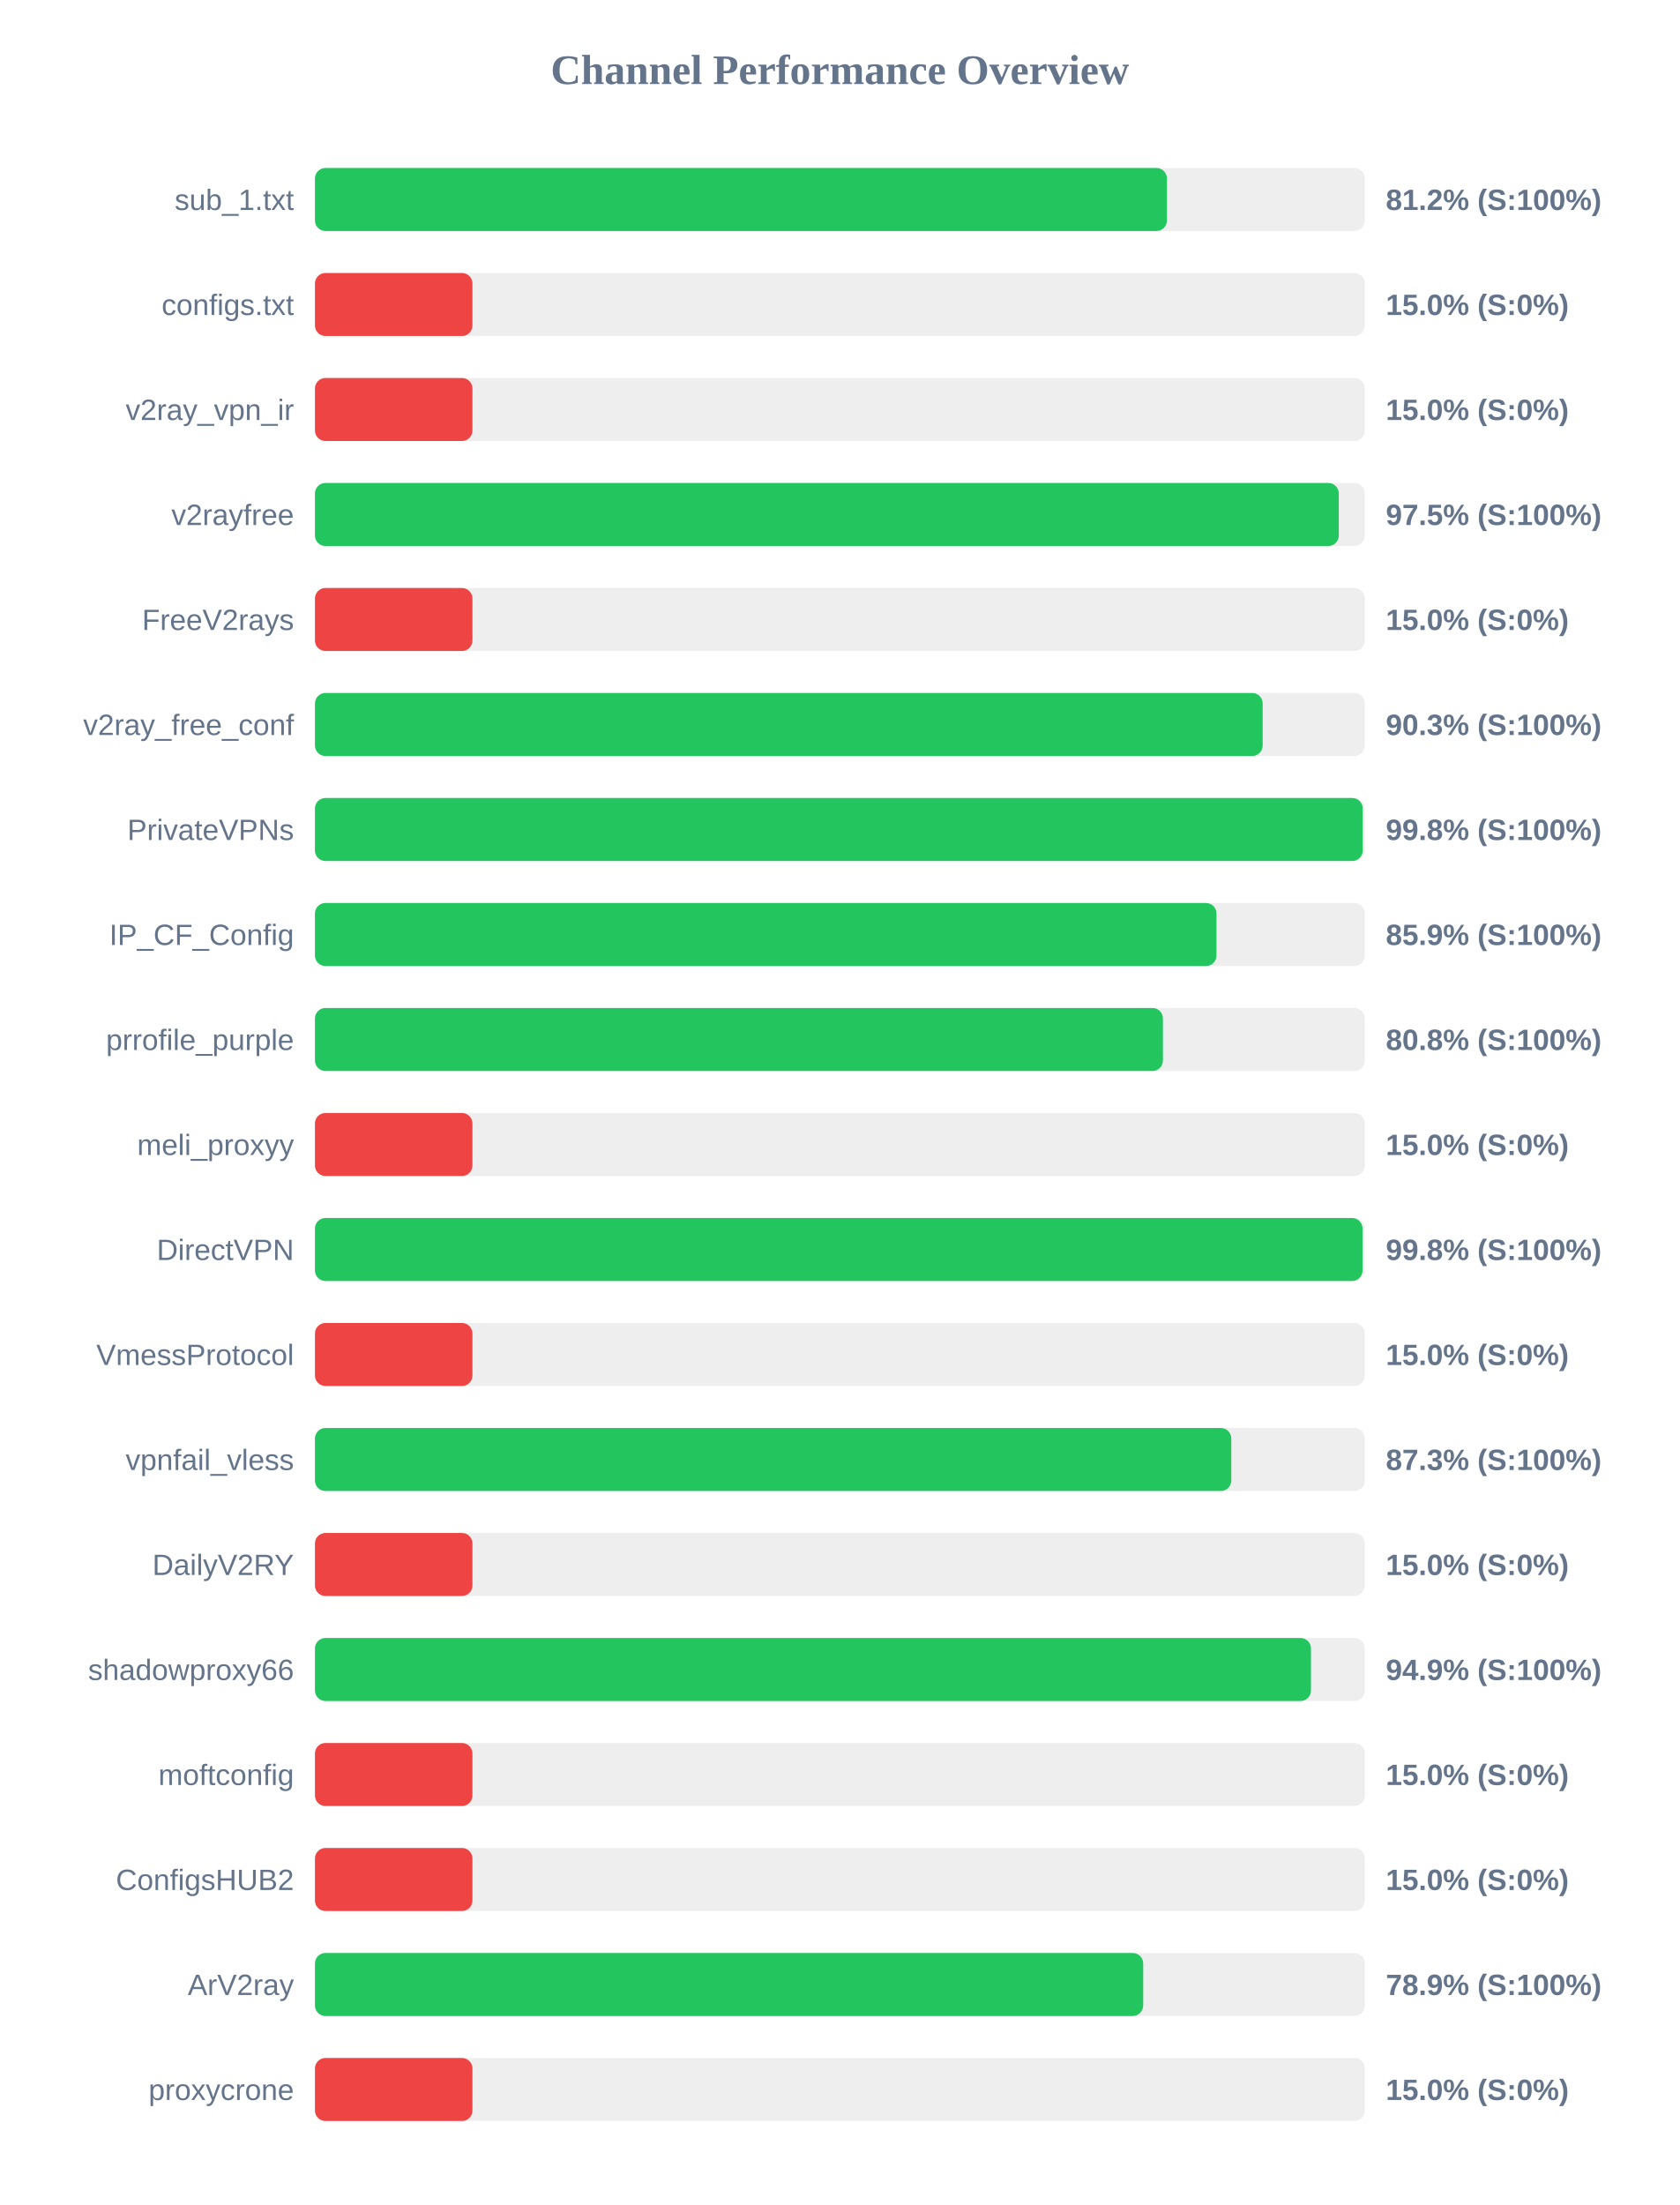
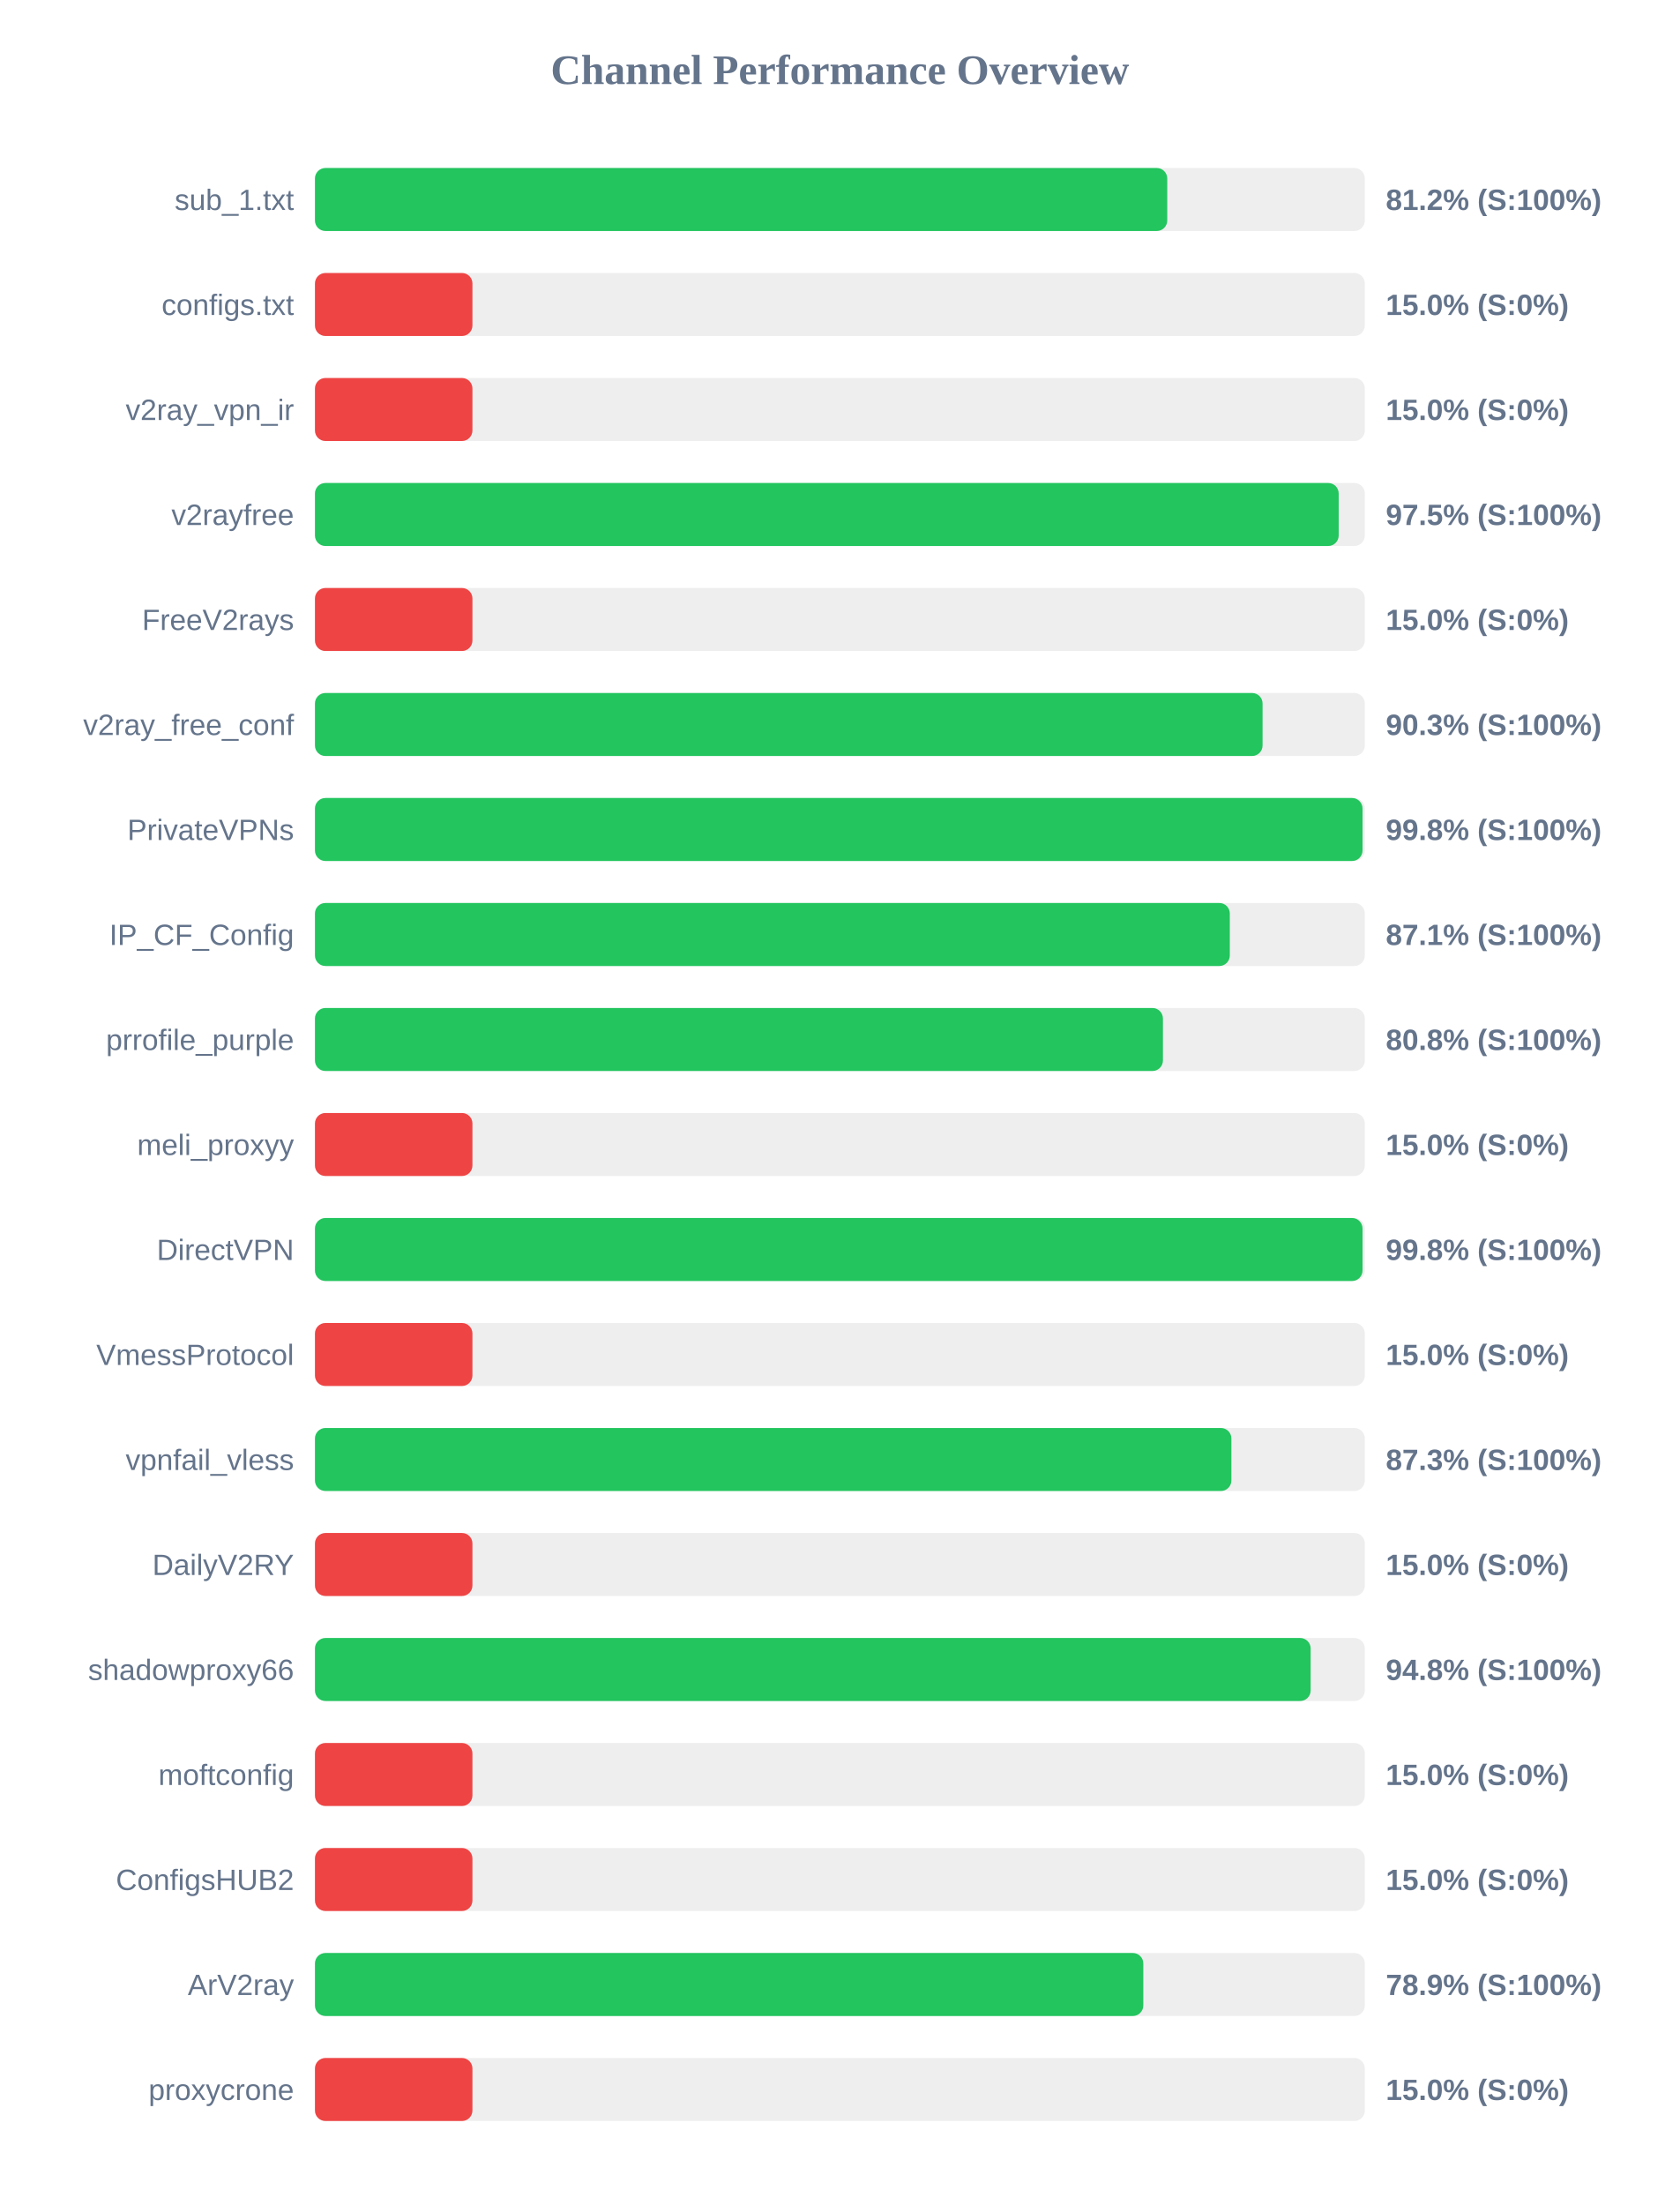
<svg xmlns="http://www.w3.org/2000/svg" width="800" height="1050" version="1.1">
  <style>
        .row { font: 14px Arial; fill: #64748b; }
        .score { font: bold 14px Arial; fill: #64748b; }
    </style>
  <text x="400" y="40" text-anchor="middle" font-size="20px" font-weight="bold" fill="#64748b">Channel Performance Overview</text>
  <rect x="150" y="80" width="500" height="30" fill="#eee" rx="5" />
-   <rect x="150" y="80" width="405.75" height="30" fill="#22c55e" rx="5" />
+   <rect x="150" y="80" width="405.9" height="30" fill="#22c55e" rx="5" />
  <text x="140" y="100" text-anchor="end" class="row">sub_1.txt</text>
  <text x="660" y="100" text-anchor="start" class="score">81.2% (S:100%)</text>
  <rect x="150" y="130" width="500" height="30" fill="#eee" rx="5" />
  <rect x="150" y="130" width="75.0" height="30" fill="#ef4444" rx="5" />
  <text x="140" y="150" text-anchor="end" class="row">configs.txt</text>
  <text x="660" y="150" text-anchor="start" class="score">15.0% (S:0%)</text>
  <rect x="150" y="180" width="500" height="30" fill="#eee" rx="5" />
  <rect x="150" y="180" width="75.0" height="30" fill="#ef4444" rx="5" />
  <text x="140" y="200" text-anchor="end" class="row">v2ray_vpn_ir</text>
  <text x="660" y="200" text-anchor="start" class="score">15.0% (S:0%)</text>
  <rect x="150" y="230" width="500" height="30" fill="#eee" rx="5" />
-   <rect x="150" y="230" width="487.6" height="30" fill="#22c55e" rx="5" />
+   <rect x="150" y="230" width="487.55" height="30" fill="#22c55e" rx="5" />
  <text x="140" y="250" text-anchor="end" class="row">v2rayfree</text>
  <text x="660" y="250" text-anchor="start" class="score">97.5% (S:100%)</text>
  <rect x="150" y="280" width="500" height="30" fill="#eee" rx="5" />
  <rect x="150" y="280" width="75.0" height="30" fill="#ef4444" rx="5" />
  <text x="140" y="300" text-anchor="end" class="row">FreeV2rays</text>
  <text x="660" y="300" text-anchor="start" class="score">15.0% (S:0%)</text>
  <rect x="150" y="330" width="500" height="30" fill="#eee" rx="5" />
-   <rect x="150" y="330" width="451.35" height="30" fill="#22c55e" rx="5" />
+   <rect x="150" y="330" width="451.3" height="30" fill="#22c55e" rx="5" />
  <text x="140" y="350" text-anchor="end" class="row">v2ray_free_conf</text>
  <text x="660" y="350" text-anchor="start" class="score">90.3% (S:100%)</text>
  <rect x="150" y="380" width="500" height="30" fill="#eee" rx="5" />
-   <rect x="150" y="380" width="499.0" height="30" fill="#22c55e" rx="5" />
+   <rect x="150" y="380" width="498.9" height="30" fill="#22c55e" rx="5" />
  <text x="140" y="400" text-anchor="end" class="row">PrivateVPNs</text>
  <text x="660" y="400" text-anchor="start" class="score">99.8% (S:100%)</text>
  <rect x="150" y="430" width="500" height="30" fill="#eee" rx="5" />
-   <rect x="150" y="430" width="429.35" height="30" fill="#22c55e" rx="5" />
+   <rect x="150" y="430" width="435.7" height="30" fill="#22c55e" rx="5" />
  <text x="140" y="450" text-anchor="end" class="row">IP_CF_Config</text>
-   <text x="660" y="450" text-anchor="start" class="score">85.9% (S:100%)</text>
+   <text x="660" y="450" text-anchor="start" class="score">87.1% (S:100%)</text>
  <rect x="150" y="480" width="500" height="30" fill="#eee" rx="5" />
  <rect x="150" y="480" width="403.85" height="30" fill="#22c55e" rx="5" />
  <text x="140" y="500" text-anchor="end" class="row">prrofile_purple</text>
  <text x="660" y="500" text-anchor="start" class="score">80.8% (S:100%)</text>
  <rect x="150" y="530" width="500" height="30" fill="#eee" rx="5" />
  <rect x="150" y="530" width="75.0" height="30" fill="#ef4444" rx="5" />
  <text x="140" y="550" text-anchor="end" class="row">meli_proxyy</text>
  <text x="660" y="550" text-anchor="start" class="score">15.0% (S:0%)</text>
  <rect x="150" y="580" width="500" height="30" fill="#eee" rx="5" />
  <rect x="150" y="580" width="498.9" height="30" fill="#22c55e" rx="5" />
  <text x="140" y="600" text-anchor="end" class="row">DirectVPN</text>
  <text x="660" y="600" text-anchor="start" class="score">99.8% (S:100%)</text>
  <rect x="150" y="630" width="500" height="30" fill="#eee" rx="5" />
  <rect x="150" y="630" width="75.0" height="30" fill="#ef4444" rx="5" />
  <text x="140" y="650" text-anchor="end" class="row">VmessProtocol</text>
  <text x="660" y="650" text-anchor="start" class="score">15.0% (S:0%)</text>
  <rect x="150" y="680" width="500" height="30" fill="#eee" rx="5" />
-   <rect x="150" y="680" width="436.4" height="30" fill="#22c55e" rx="5" />
+   <rect x="150" y="680" width="436.45" height="30" fill="#22c55e" rx="5" />
  <text x="140" y="700" text-anchor="end" class="row">vpnfail_vless</text>
  <text x="660" y="700" text-anchor="start" class="score">87.3% (S:100%)</text>
  <rect x="150" y="730" width="500" height="30" fill="#eee" rx="5" />
  <rect x="150" y="730" width="75.0" height="30" fill="#ef4444" rx="5" />
  <text x="140" y="750" text-anchor="end" class="row">DailyV2RY</text>
  <text x="660" y="750" text-anchor="start" class="score">15.0% (S:0%)</text>
  <rect x="150" y="780" width="500" height="30" fill="#eee" rx="5" />
-   <rect x="150" y="780" width="474.35" height="30" fill="#22c55e" rx="5" />
+   <rect x="150" y="780" width="474.2" height="30" fill="#22c55e" rx="5" />
  <text x="140" y="800" text-anchor="end" class="row">shadowproxy66</text>
-   <text x="660" y="800" text-anchor="start" class="score">94.9% (S:100%)</text>
+   <text x="660" y="800" text-anchor="start" class="score">94.8% (S:100%)</text>
  <rect x="150" y="830" width="500" height="30" fill="#eee" rx="5" />
  <rect x="150" y="830" width="75.0" height="30" fill="#ef4444" rx="5" />
  <text x="140" y="850" text-anchor="end" class="row">moftconfig</text>
  <text x="660" y="850" text-anchor="start" class="score">15.0% (S:0%)</text>
  <rect x="150" y="880" width="500" height="30" fill="#eee" rx="5" />
  <rect x="150" y="880" width="75.0" height="30" fill="#ef4444" rx="5" />
  <text x="140" y="900" text-anchor="end" class="row">ConfigsHUB2</text>
  <text x="660" y="900" text-anchor="start" class="score">15.0% (S:0%)</text>
  <rect x="150" y="930" width="500" height="30" fill="#eee" rx="5" />
-   <rect x="150" y="930" width="394.45" height="30" fill="#22c55e" rx="5" />
+   <rect x="150" y="930" width="394.5" height="30" fill="#22c55e" rx="5" />
  <text x="140" y="950" text-anchor="end" class="row">ArV2ray</text>
  <text x="660" y="950" text-anchor="start" class="score">78.9% (S:100%)</text>
  <rect x="150" y="980" width="500" height="30" fill="#eee" rx="5" />
  <rect x="150" y="980" width="75.0" height="30" fill="#ef4444" rx="5" />
  <text x="140" y="1000" text-anchor="end" class="row">proxycrone</text>
  <text x="660" y="1000" text-anchor="start" class="score">15.0% (S:0%)</text>
</svg>
